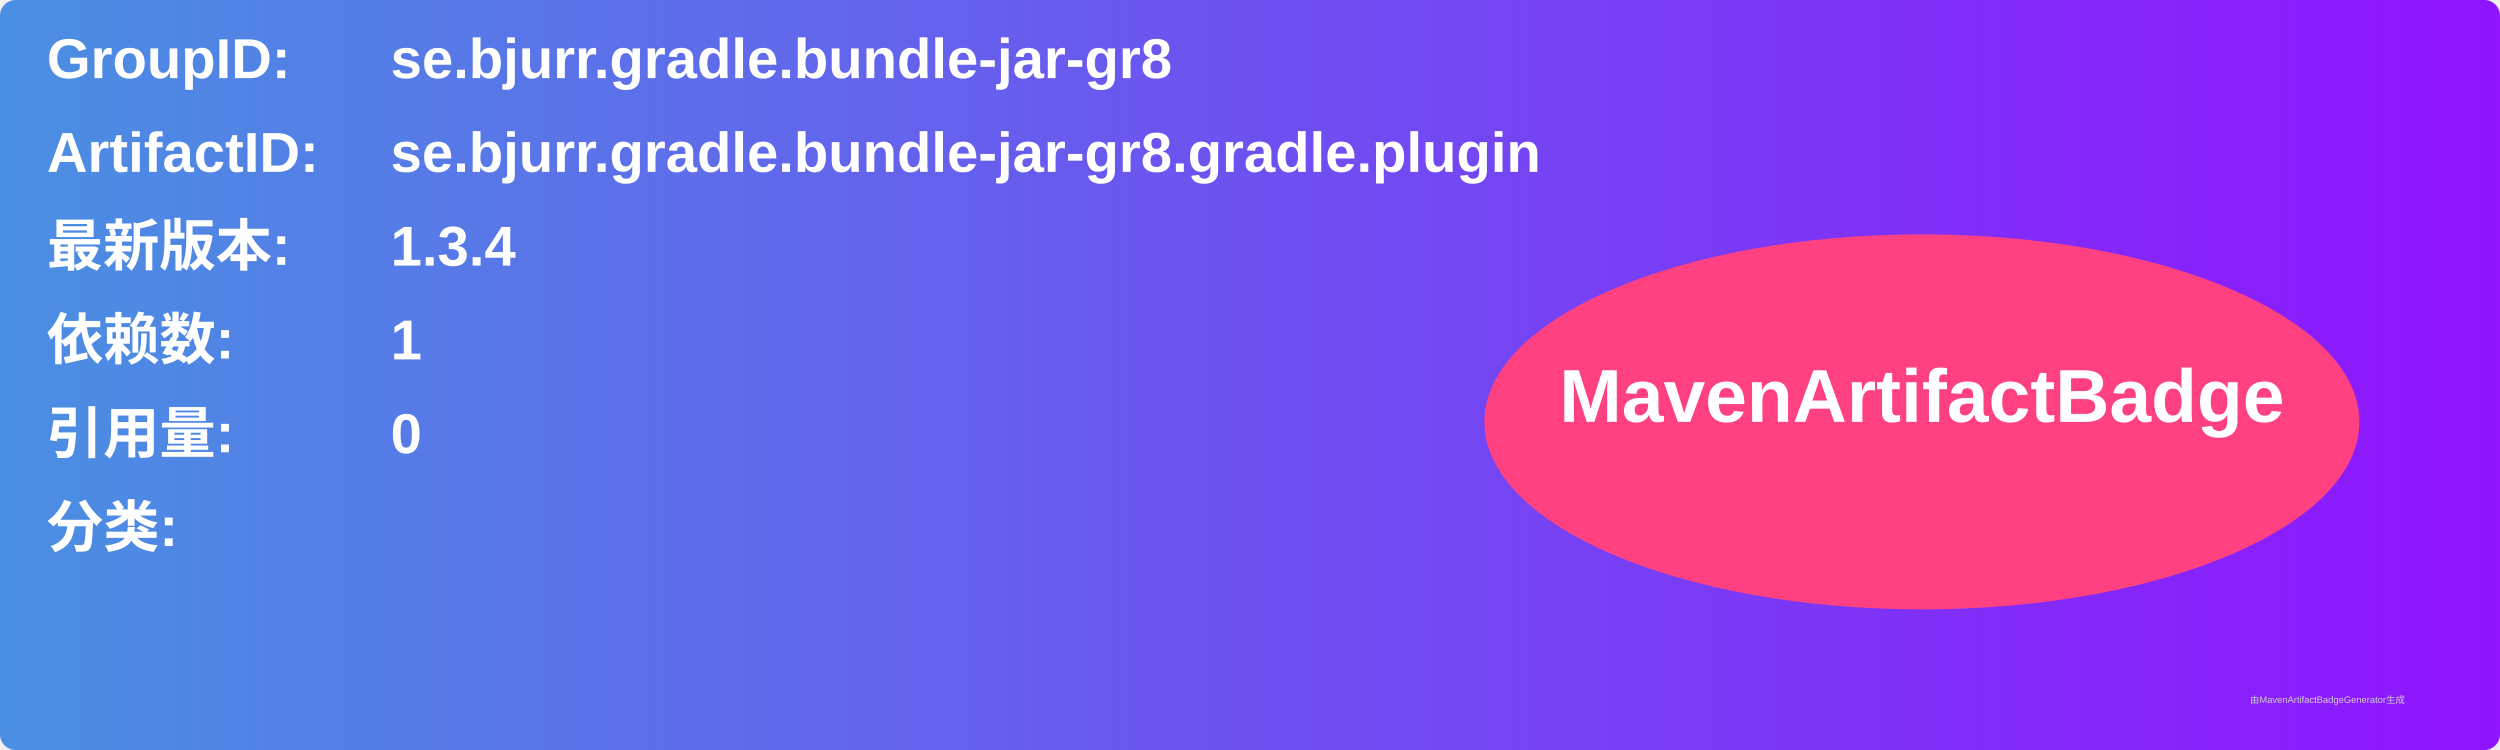
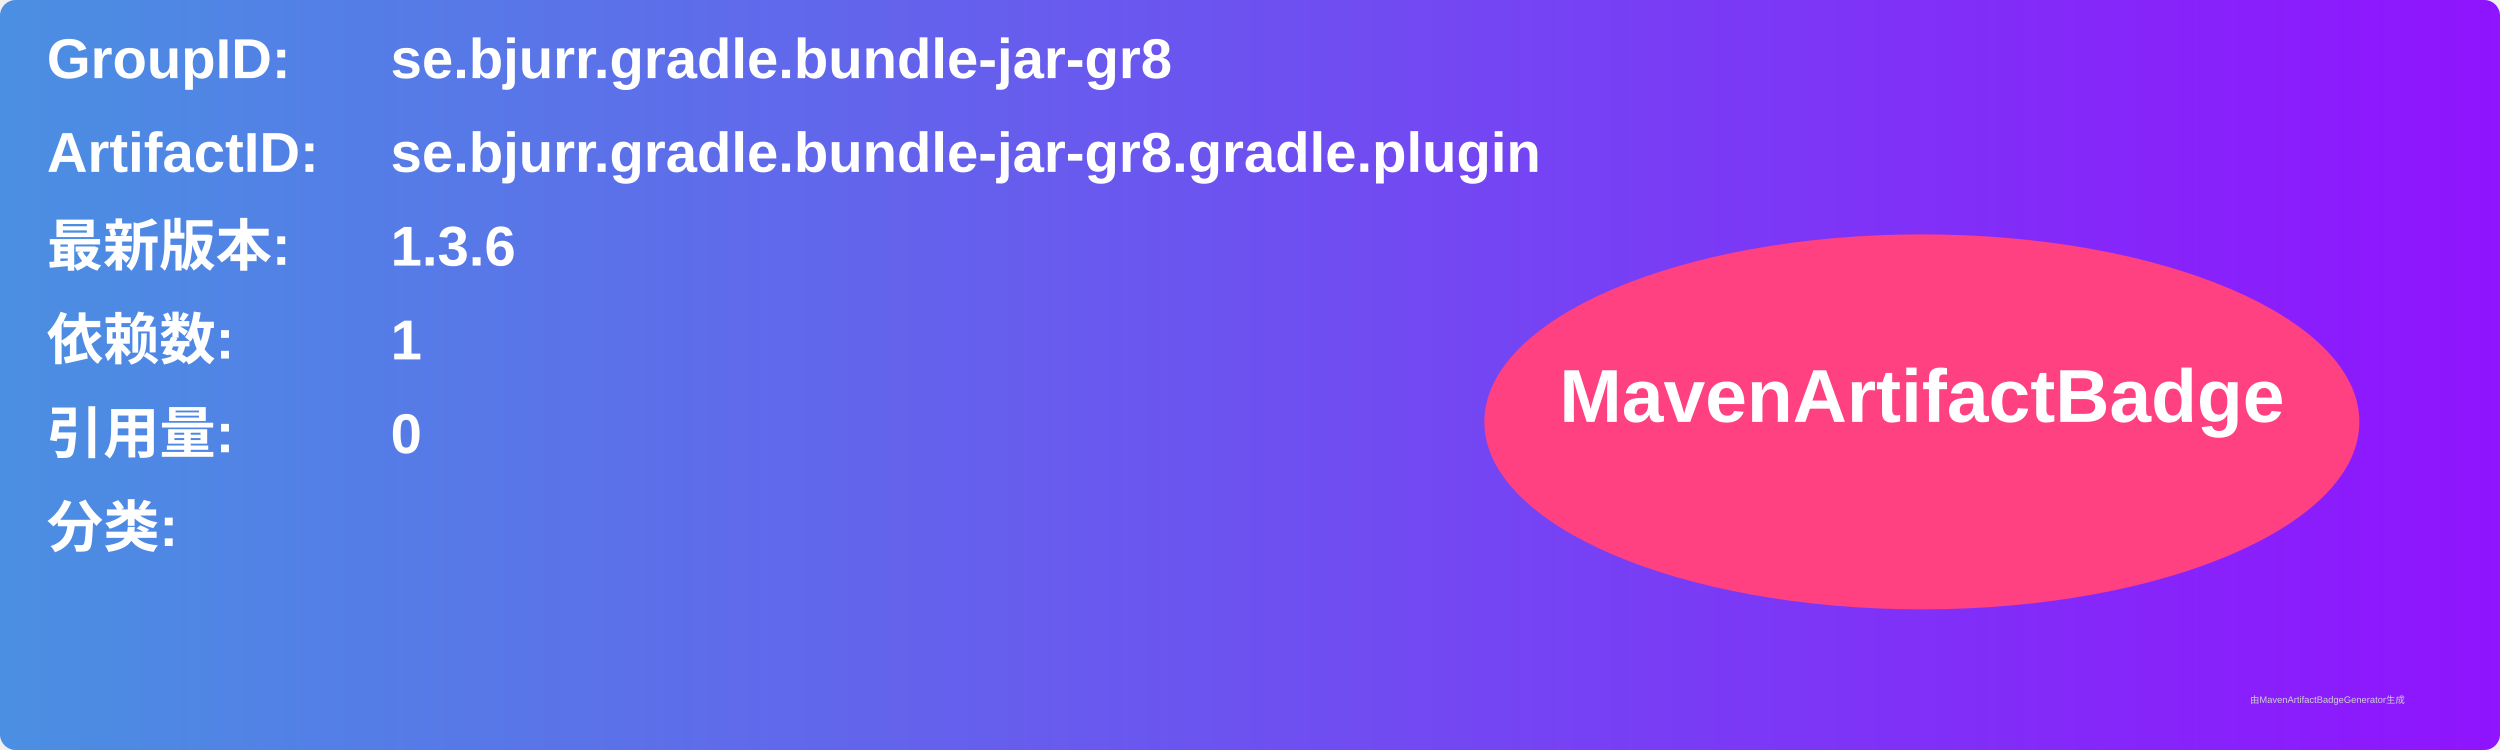
<svg xmlns="http://www.w3.org/2000/svg" width="800" height="240" viewBox="0 0 800 240">
  <linearGradient id="grad" x1="0%" y1="0%" x2="100%" y2="0%">
    <stop offset="0%" stop-color="#4a90e2" />
    <stop offset="100%" stop-color="#9013fe" />
  </linearGradient>
  <rect width="100%" height="100%" rx="5" ry="5" fill="url(#grad)" />
  <g transform="translate(15, 15)">
    <text x="0" y="10" font-family="Arial" font-size="18" fill="white" font-weight="bold" width="260">GroupID:</text>
    <text x="110" y="10" font-family="Arial" font-size="18" fill="white" font-weight="bold" width="460">se.bjurr.gradle.bundle-jar-gr8</text>
    <text x="0" y="40" font-family="Arial" font-size="18" fill="white" font-weight="bold" width="260">ArtifactID:</text>
    <text x="110" y="40" font-family="Arial" font-size="18" fill="white" font-weight="bold" width="460">se.bjurr.gradle.bundle-jar-gr8.gradle.plugin</text>
    <text x="0" y="70" font-family="Arial" font-size="18" fill="white" font-weight="bold">最新版本:</text>
    <text x="110" y="70" font-family="Arial" font-size="18" fill="white" font-weight="bold">
-       <tspan font-weight="bold">1.3.4</tspan>
+       <tspan font-weight="bold">1.3.6</tspan>
    </text>
    <text x="0" y="100" font-family="Arial" font-size="18" fill="white" font-weight="bold">依赖数: </text>
    <text x="110" y="100" font-family="Arial" font-size="18" fill="white">
      <tspan font-weight="bold">1</tspan>
    </text>
    <text x="0" y="130" font-family="Arial" font-size="18" fill="white" font-weight="bold">引用量: </text>
    <text x="110" y="130" font-family="Arial" font-size="18" fill="white">
      <tspan font-weight="bold">0</tspan>
    </text>
    <text x="0" y="160" font-family="Arial" font-size="18" fill="white" font-weight="bold">分类:</text>
    <text x="10" y="190" font-family="Arial" font-size="10" fill="white">
      <tspan font-weight="bold" />
    </text>
    <ellipse cx="600" cy="120" rx="140" ry="60" fill="#ff4081" />
    <text x="600" y="120" text-anchor="middle" font-family="Arial" font-size="24" fill="white" font-weight="bold">MavenArtifactBadge</text>
  </g>
  <text x="720" y="225" font-family="Arial" font-size="3" fill="#d0d0d0">由MavenArtifactBadgeGenerator生成</text>
</svg>
